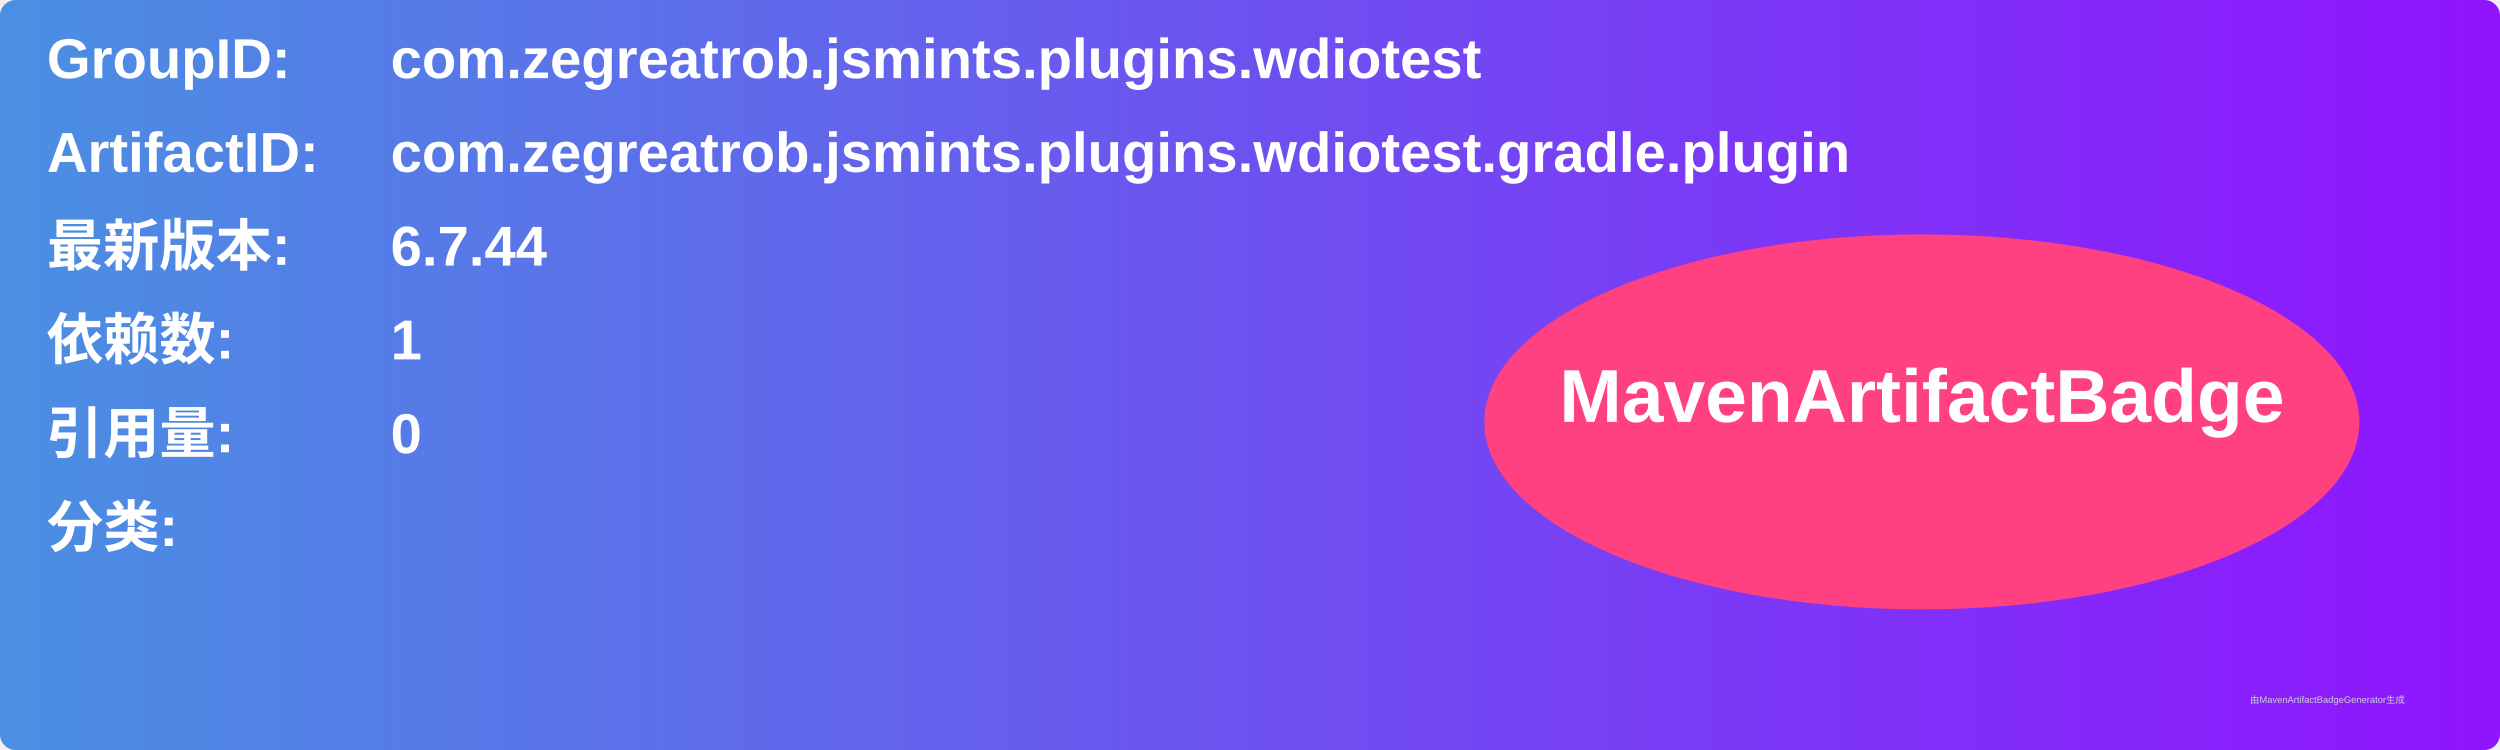
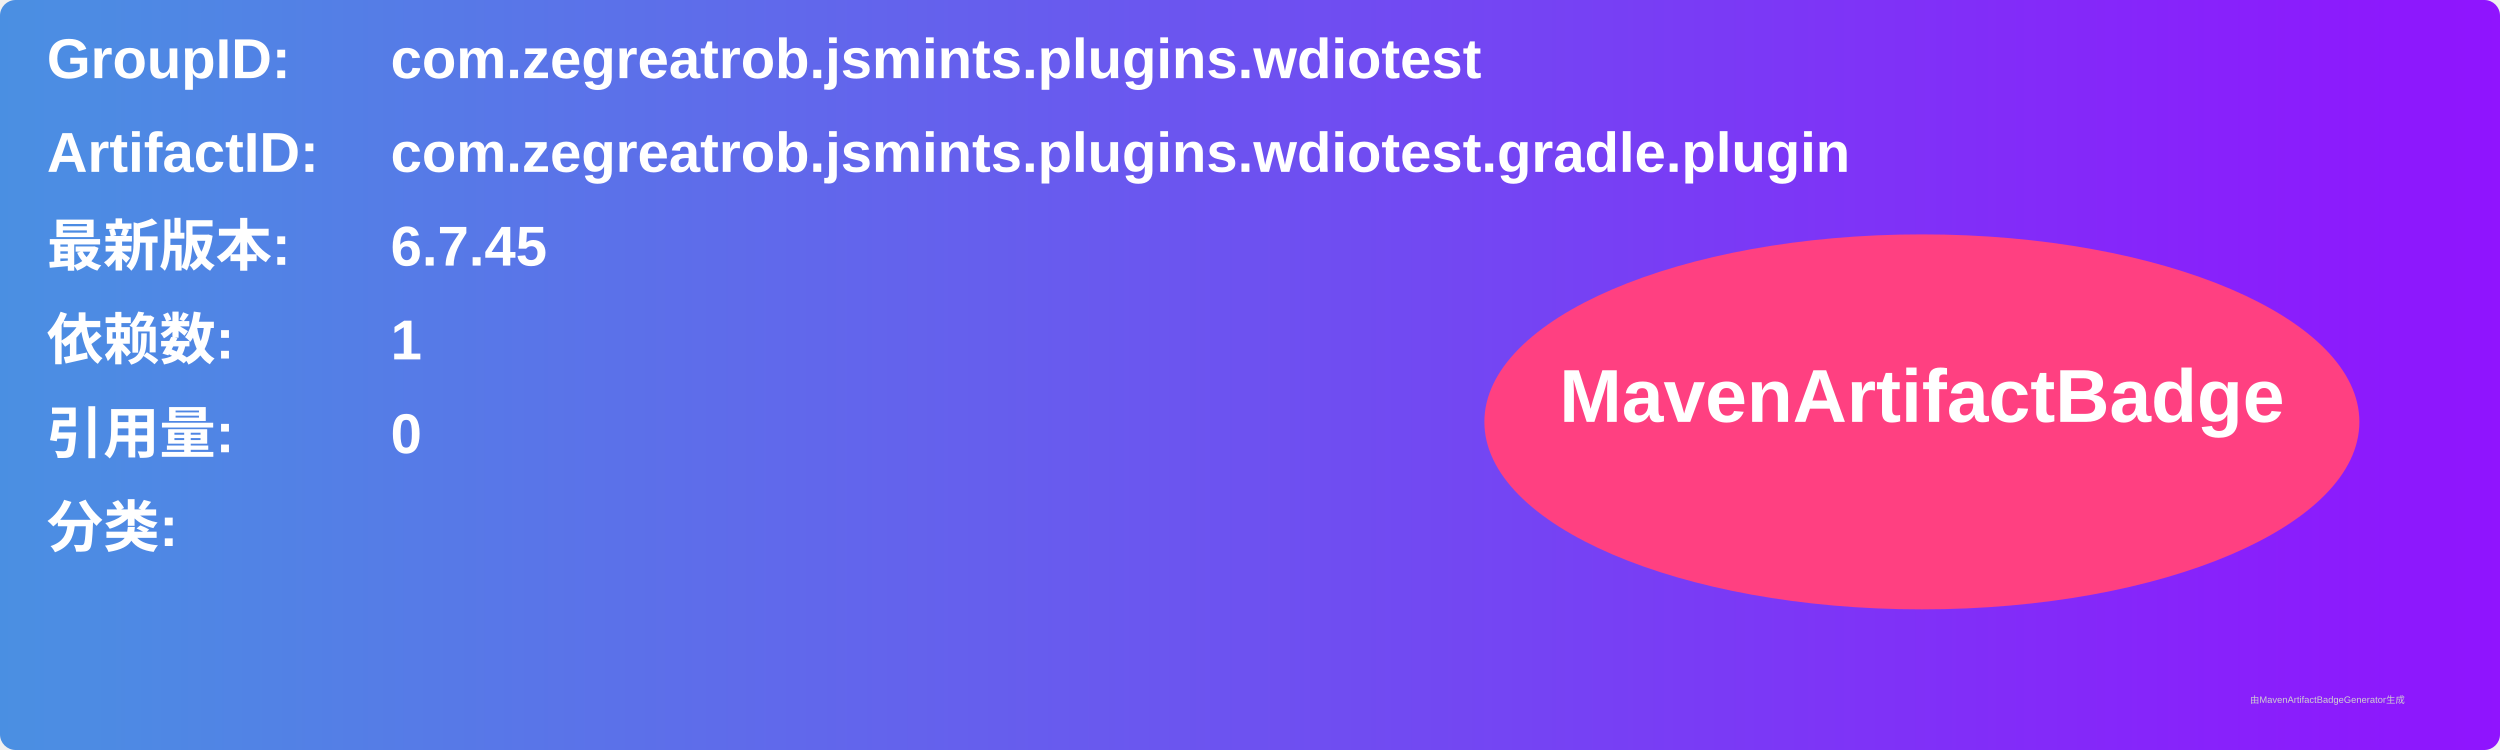
<svg xmlns="http://www.w3.org/2000/svg" width="800" height="240" viewBox="0 0 800 240">
  <linearGradient id="grad" x1="0%" y1="0%" x2="100%" y2="0%">
    <stop offset="0%" stop-color="#4a90e2" />
    <stop offset="100%" stop-color="#9013fe" />
  </linearGradient>
  <rect width="100%" height="100%" rx="5" ry="5" fill="url(#grad)" />
  <g transform="translate(15, 15)">
    <text x="0" y="10" font-family="Arial" font-size="18" fill="white" font-weight="bold" width="260">GroupID:</text>
    <text x="110" y="10" font-family="Arial" font-size="18" fill="white" font-weight="bold" width="460">com.zegreatrob.jsmints.plugins.wdiotest</text>
    <text x="0" y="40" font-family="Arial" font-size="18" fill="white" font-weight="bold" width="260">ArtifactID:</text>
    <text x="110" y="40" font-family="Arial" font-size="18" fill="white" font-weight="bold" width="460">com.zegreatrob.jsmints.plugins.wdiotest.gradle.plugin</text>
    <text x="0" y="70" font-family="Arial" font-size="18" fill="white" font-weight="bold">最新版本:</text>
    <text x="110" y="70" font-family="Arial" font-size="18" fill="white" font-weight="bold">
-       <tspan font-weight="bold">6.7.44</tspan>
+       <tspan font-weight="bold">6.7.45</tspan>
    </text>
    <text x="0" y="100" font-family="Arial" font-size="18" fill="white" font-weight="bold">依赖数: </text>
    <text x="110" y="100" font-family="Arial" font-size="18" fill="white">
      <tspan font-weight="bold">1</tspan>
    </text>
    <text x="0" y="130" font-family="Arial" font-size="18" fill="white" font-weight="bold">引用量: </text>
    <text x="110" y="130" font-family="Arial" font-size="18" fill="white">
      <tspan font-weight="bold">0</tspan>
    </text>
    <text x="0" y="160" font-family="Arial" font-size="18" fill="white" font-weight="bold">分类:</text>
    <text x="10" y="190" font-family="Arial" font-size="10" fill="white">
      <tspan font-weight="bold" />
    </text>
    <ellipse cx="600" cy="120" rx="140" ry="60" fill="#ff4081" />
    <text x="600" y="120" text-anchor="middle" font-family="Arial" font-size="24" fill="white" font-weight="bold">MavenArtifactBadge</text>
  </g>
  <text x="720" y="225" font-family="Arial" font-size="3" fill="#d0d0d0">由MavenArtifactBadgeGenerator生成</text>
</svg>
